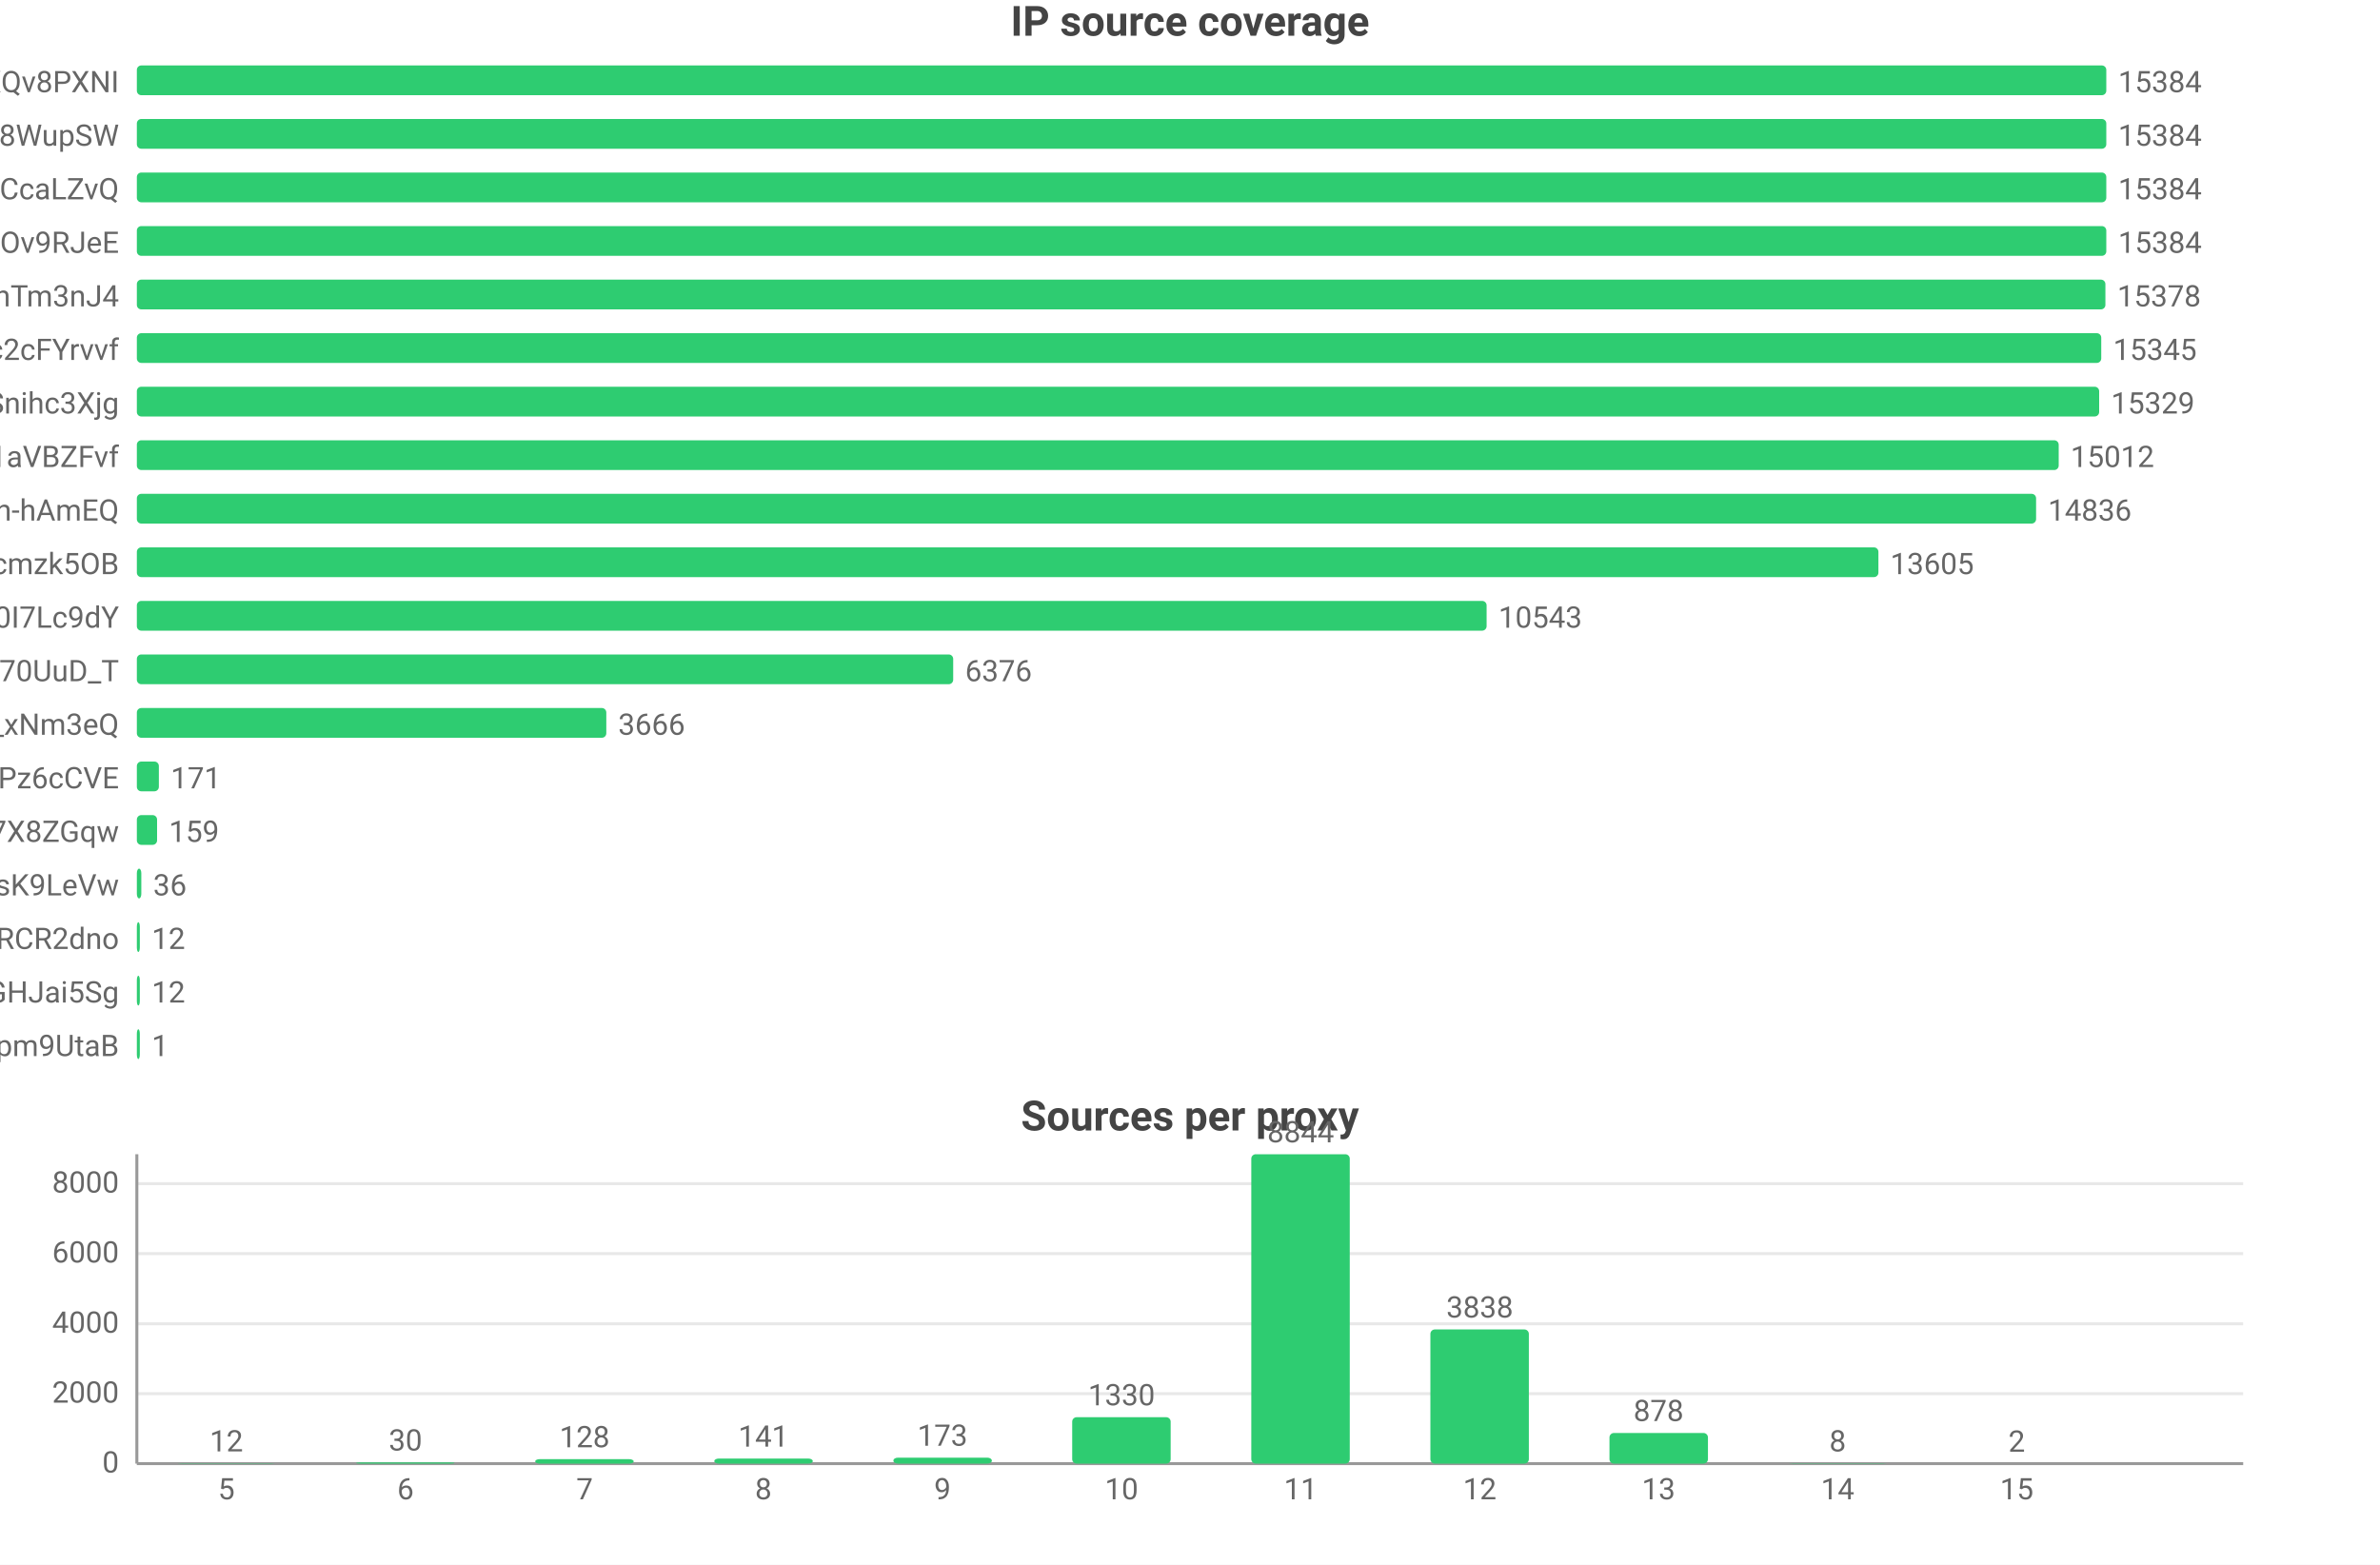
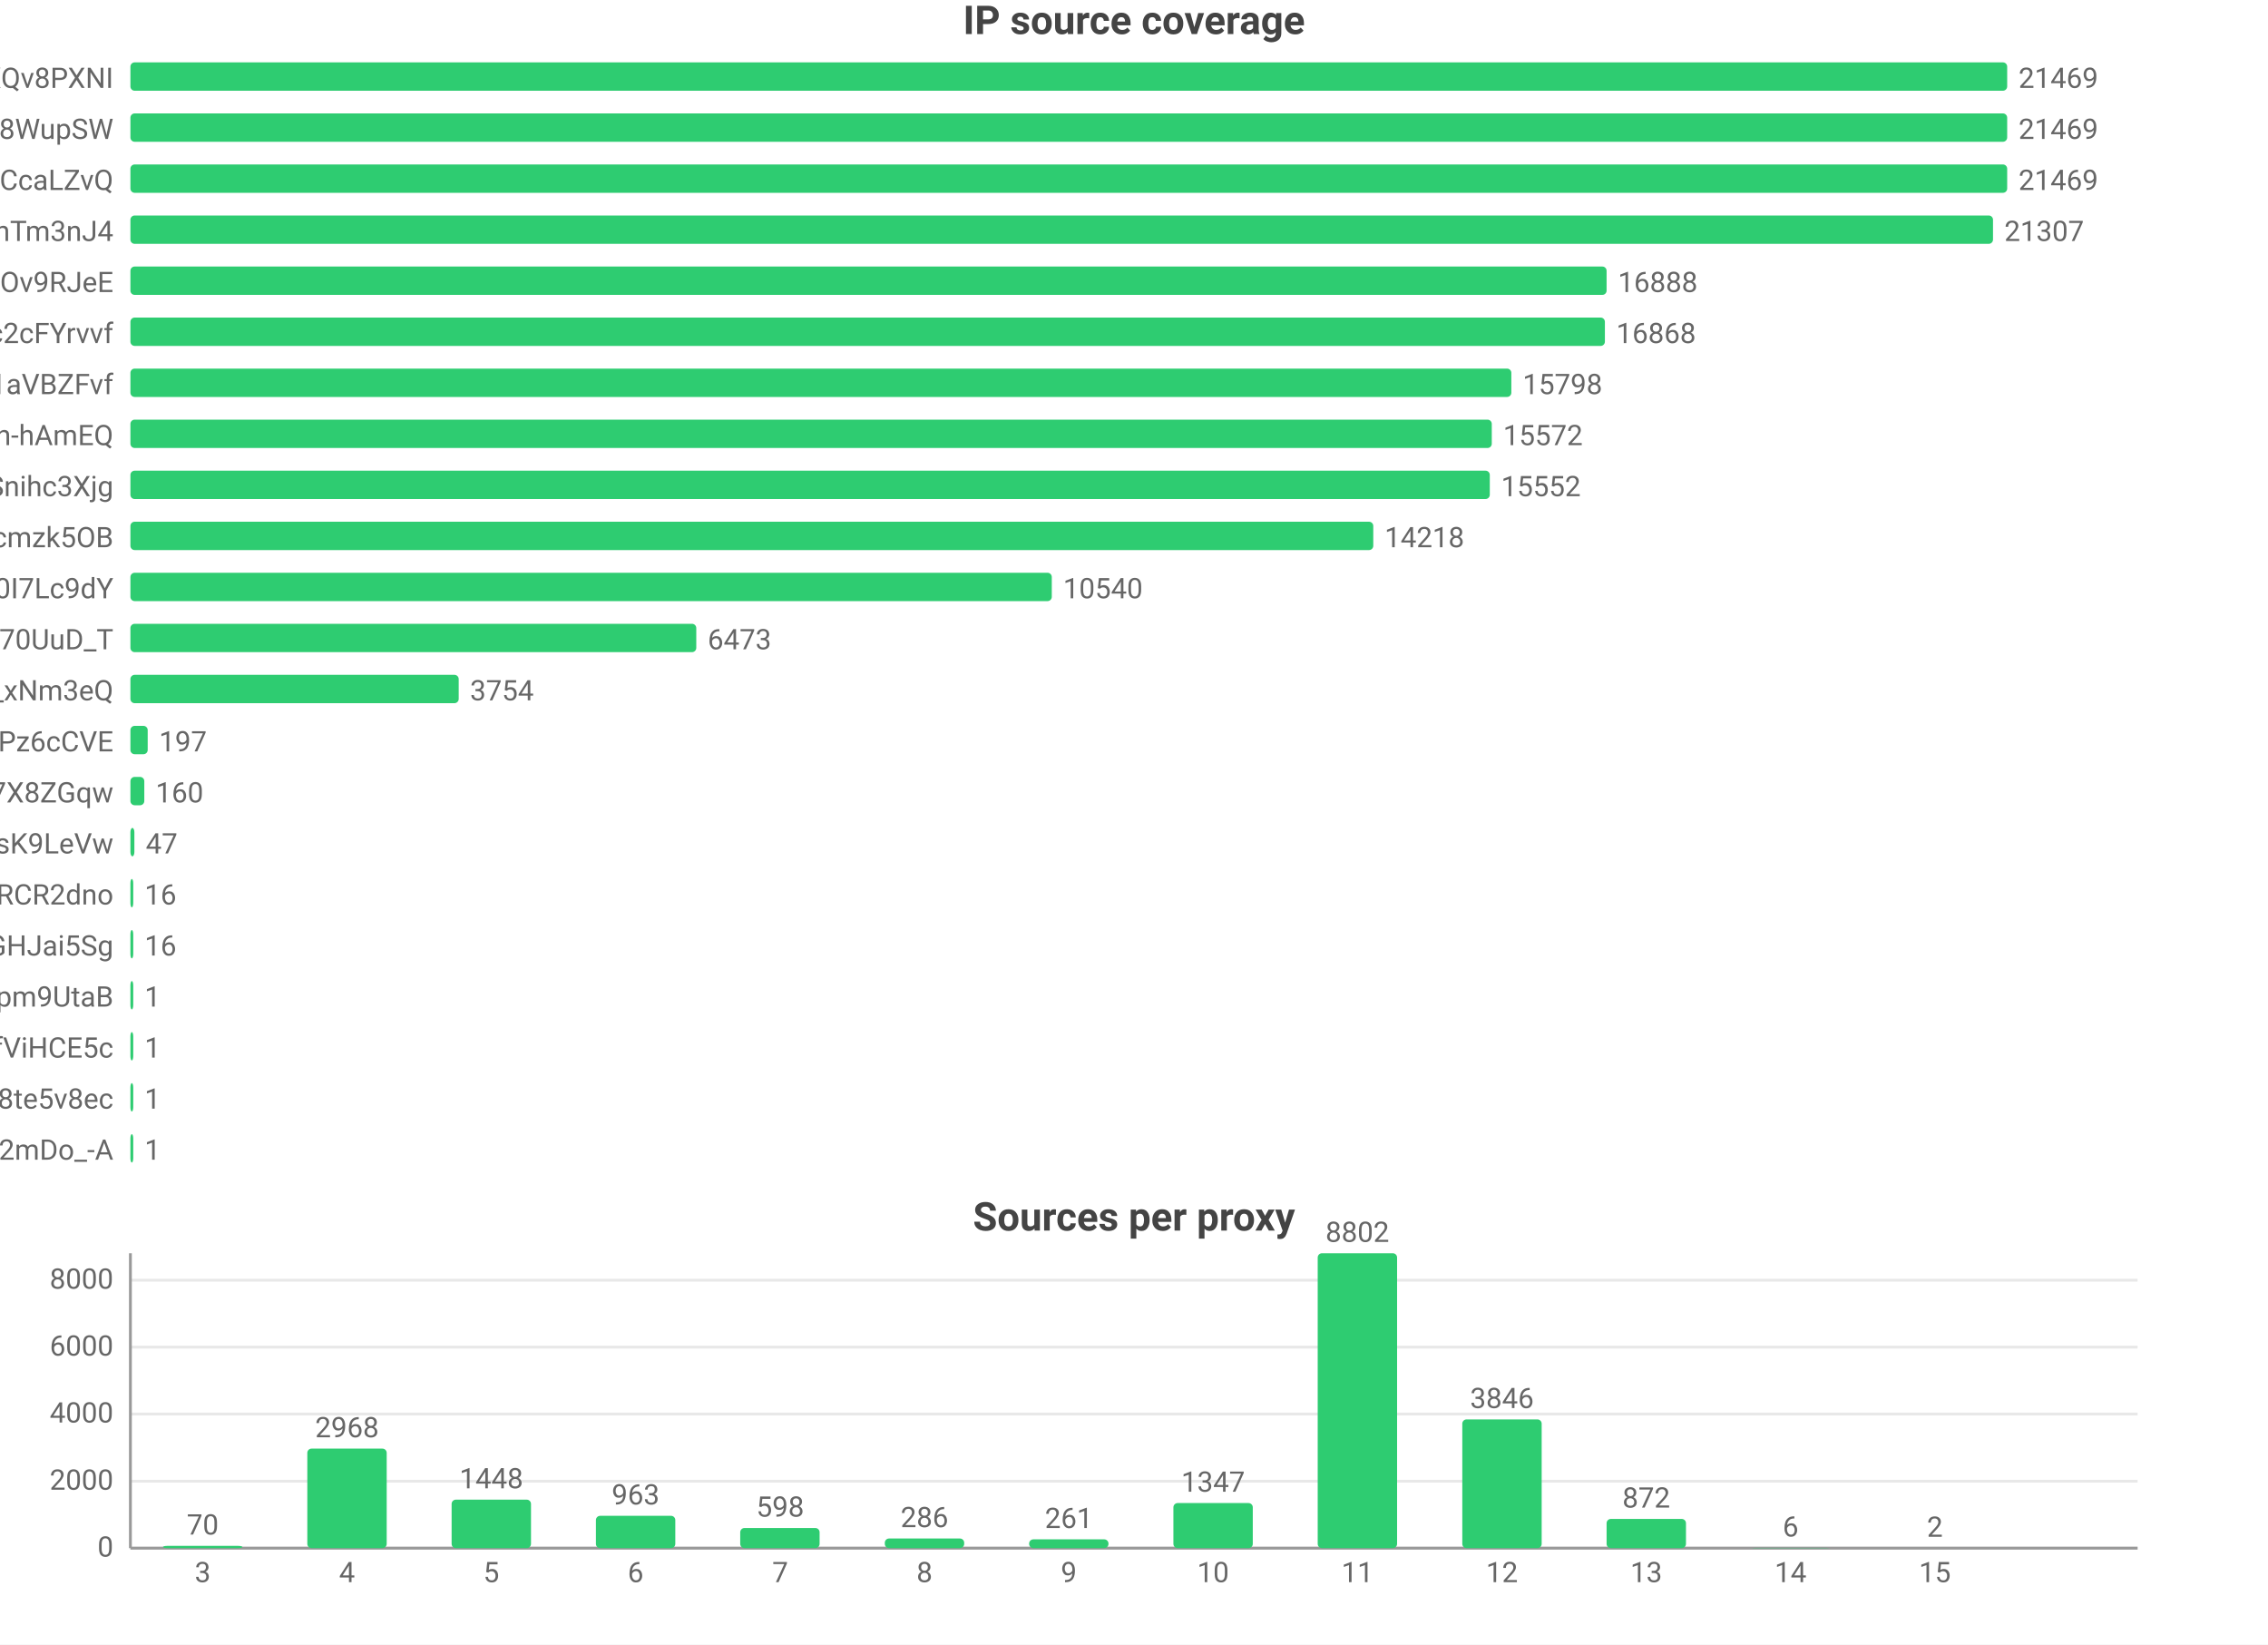
- <svg xmlns="http://www.w3.org/2000/svg" width="800" height="526" viewBox="0 0 800 526">
-   <rect width="800" height="526" fill="#ffffff" />
+ <svg xmlns="http://www.w3.org/2000/svg" width="800" height="580" viewBox="0 0 800 580">
+   <rect width="800" height="580" fill="#ffffff" />
  <style>text{font-family:system-ui,-apple-system,'Segoe UI',Roboto,'PingFang SC','Microsoft YaHei','Noto Sans CJK SC',sans-serif}.g{stroke:#e8e8e8;stroke-width:1}.a{stroke:#999;stroke-width:1}.t{font-size:10px;fill:#666}.m{font-size:10px;text-anchor:middle;fill:#666}.e{font-size:10px;text-anchor:end;fill:#666}.l{font-size:11px;fill:#333}.tt{font-size:14px;font-weight:600;text-anchor:middle;fill:#444}.em{font-size:13px;text-anchor:middle;fill:#999}</style>
  <text class="tt" x="400.0" y="12">IP source coverage</text>
  <text class="e" x="40" y="31">rsrc_YmwQdEYueobUJ7o0R-mXQv8PXNI</text>
  <rect x="46" y="22" width="662" height="10" fill="#2ecc71" rx="1.5" />
-   <text class="t" x="712" y="31">15384</text>
+   <text class="t" x="712" y="31">21469</text>
  <text class="e" x="40" y="49">rsrc_Kf72a5Rnsi5l_-kq8f8WupSW</text>
  <rect x="46" y="40" width="662" height="10" fill="#2ecc71" rx="1.5" />
-   <text class="t" x="712" y="49">15384</text>
+   <text class="t" x="712" y="49">21469</text>
  <text class="e" x="40" y="67">rsrc_y1f6AcnstjvbsPXVio2CcaLZvQ</text>
  <rect x="46" y="58" width="662" height="10" fill="#2ecc71" rx="1.5" />
-   <text class="t" x="712" y="67">15384</text>
-   <text class="e" x="40" y="85">rsrc_phRkyFPJDKAG-t3D4gC7qC7dOv9RJeE</text>
-   <rect x="46" y="76" width="662" height="10" fill="#2ecc71" rx="1.5" />
-   <text class="t" x="712" y="85">15384</text>
-   <text class="e" x="40" y="103">rsrc_8J7Mvr-6DA7BBOtGFT3QhTm3nJ4</text>
-   <rect x="46" y="94" width="661.7" height="10" fill="#2ecc71" rx="1.5" />
-   <text class="t" x="711.7" y="103">15378</text>
+   <text class="t" x="712" y="67">21469</text>
+   <text class="e" x="40" y="85">rsrc_8J7Mvr-6DA7BBOtGFT3QhTm3nJ4</text>
+   <rect x="46" y="76" width="657.0" height="10" fill="#2ecc71" rx="1.5" />
+   <text class="t" x="707.0" y="85">21307</text>
+   <text class="e" x="40" y="103">rsrc_phRkyFPJDKAG-t3D4gC7qC7dOv9RJeE</text>
+   <rect x="46" y="94" width="520.7" height="10" fill="#2ecc71" rx="1.5" />
+   <text class="t" x="570.7" y="103">16888</text>
  <text class="e" x="40" y="121">rsrc_N0DphMQvqfO6-stc2cFYrvvf</text>
-   <rect x="46" y="112" width="660.3" height="10" fill="#2ecc71" rx="1.5" />
-   <text class="t" x="710.3" y="121">15345</text>
-   <text class="e" x="40" y="139">rsrc_udXhFfUWqS8V61wbeSoAvSnihc3Xjg</text>
-   <rect x="46" y="130" width="659.6" height="10" fill="#2ecc71" rx="1.5" />
-   <text class="t" x="709.6" y="139">15329</text>
-   <text class="e" x="40" y="157">rsrc_3UBRP7wwxr0KCZcckKaO1aVBZFvf</text>
-   <rect x="46" y="148" width="646.0" height="10" fill="#2ecc71" rx="1.5" />
-   <text class="t" x="696.0" y="157">15012</text>
-   <text class="e" x="40" y="175">rsrc_je3zDruIeQJtGRSh-hAmEQ</text>
-   <rect x="46" y="166" width="638.4" height="10" fill="#2ecc71" rx="1.5" />
-   <text class="t" x="688.4" y="175">14836</text>
+   <rect x="46" y="112" width="520.1" height="10" fill="#2ecc71" rx="1.5" />
+   <text class="t" x="570.1" y="121">16868</text>
+   <text class="e" x="40" y="139">rsrc_3UBRP7wwxr0KCZcckKaO1aVBZFvf</text>
+   <rect x="46" y="130" width="487.1" height="10" fill="#2ecc71" rx="1.5" />
+   <text class="t" x="537.1" y="139">15798</text>
+   <text class="e" x="40" y="157">rsrc_je3zDruIeQJtGRSh-hAmEQ</text>
+   <rect x="46" y="148" width="480.2" height="10" fill="#2ecc71" rx="1.5" />
+   <text class="t" x="530.2" y="157">15572</text>
+   <text class="e" x="40" y="175">rsrc_udXhFfUWqS8V61wbeSoAvSnihc3Xjg</text>
+   <rect x="46" y="166" width="479.5" height="10" fill="#2ecc71" rx="1.5" />
+   <text class="t" x="529.5" y="175">15552</text>
  <text class="e" x="40" y="193">rsrc_K-0jAGBqjvCEp0Px6UbuWcmzk5OB</text>
-   <rect x="46" y="184" width="585.4" height="10" fill="#2ecc71" rx="1.5" />
-   <text class="t" x="635.4" y="193">13605</text>
+   <rect x="46" y="184" width="438.4" height="10" fill="#2ecc71" rx="1.5" />
+   <text class="t" x="488.4" y="193">14218</text>
  <text class="e" x="40" y="211">rsrc_zmdkNceYNtNIwTRnkeaDWUF0I7Lc9dY</text>
-   <rect x="46" y="202" width="453.7" height="10" fill="#2ecc71" rx="1.5" />
-   <text class="t" x="503.7" y="211">10543</text>
+   <rect x="46" y="202" width="325.0" height="10" fill="#2ecc71" rx="1.5" />
+   <text class="t" x="375.0" y="211">10540</text>
  <text class="e" x="40" y="229">rsrc_Fe2TH426siPio70UuD_T</text>
-   <rect x="46" y="220" width="274.4" height="10" fill="#2ecc71" rx="1.5" />
-   <text class="t" x="324.4" y="229">6376</text>
+   <rect x="46" y="220" width="199.6" height="10" fill="#2ecc71" rx="1.5" />
+   <text class="t" x="249.6" y="229">6473</text>
  <text class="e" x="40" y="247">rsrc_7HHr05kygIGY1_rUxDn2b0TfO3k_xNm3eQ</text>
-   <rect x="46" y="238" width="157.8" height="10" fill="#2ecc71" rx="1.5" />
-   <text class="t" x="207.8" y="247">3666</text>
+   <rect x="46" y="238" width="115.8" height="10" fill="#2ecc71" rx="1.5" />
+   <text class="t" x="165.8" y="247">3754</text>
  <text class="e" x="40" y="265">rsrc_px-TVSmoFaih-Nh3Pz6cCVE</text>
-   <rect x="46" y="256" width="7.4" height="10" fill="#2ecc71" rx="1.5" />
-   <text class="t" x="57.4" y="265">171</text>
+   <rect x="46" y="256" width="6.1" height="10" fill="#2ecc71" rx="1.5" />
+   <text class="t" x="56.1" y="265">197</text>
  <text class="e" x="40" y="283">rsrc_KOcHY0zSvSXOKReI9zIAibe_1GV7X8ZGqw</text>
-   <rect x="46" y="274" width="6.8" height="10" fill="#2ecc71" rx="1.5" />
-   <text class="t" x="56.8" y="283">159</text>
+   <rect x="46" y="274" width="4.9" height="10" fill="#2ecc71" rx="1.5" />
+   <text class="t" x="54.9" y="283">160</text>
  <text class="e" x="40" y="301">rsrc_y4RErEyr_I92cDIOQHlsK9LeVw</text>
-   <rect x="46" y="292" width="1.5" height="10" fill="#2ecc71" rx="1.5" />
-   <text class="t" x="51.5" y="301">36</text>
+   <rect x="46" y="292" width="1.4" height="10" fill="#2ecc71" rx="1.5" />
+   <text class="t" x="51.4" y="301">47</text>
  <text class="e" x="40" y="319">rsrc_-iwMUWtGMfvvmOs0VPBWChAcwcxiRCR2dno</text>
  <rect x="46" y="310" width="1" height="10" fill="#2ecc71" rx="1.5" />
-   <text class="t" x="51" y="319">12</text>
+   <text class="t" x="51" y="319">16</text>
  <text class="e" x="40" y="337">rsrc_yQvJePm0B6jHzCYC4GdGHJai5Sg</text>
  <rect x="46" y="328" width="1" height="10" fill="#2ecc71" rx="1.5" />
-   <text class="t" x="51" y="337">12</text>
+   <text class="t" x="51" y="337">16</text>
  <text class="e" x="40" y="355">rsrc_uNLb6btBEuBr0DIjWEKQHpm9UtaB</text>
  <rect x="46" y="346" width="1" height="10" fill="#2ecc71" rx="1.5" />
  <text class="t" x="51" y="355">1</text>
-   <text class="tt" x="400.0" y="380">Sources per proxy</text>
-   <line class="g" x1="46" y1="492" x2="754" y2="492" />
-   <text class="e" x="40" y="495">0</text>
-   <line class="g" x1="46" y1="468.5" x2="754" y2="468.5" />
-   <text class="e" x="40" y="471.5">2000</text>
-   <line class="g" x1="46" y1="445.0" x2="754" y2="445.0" />
-   <text class="e" x="40" y="448.0">4000</text>
-   <line class="g" x1="46" y1="421.4" x2="754" y2="421.4" />
-   <text class="e" x="40" y="424.4">6000</text>
-   <line class="g" x1="46" y1="397.9" x2="754" y2="397.9" />
-   <text class="e" x="40" y="400.9">8000</text>
-   <line class="a" x1="46" y1="388" x2="46" y2="492" />
-   <line class="a" x1="46" y1="492" x2="754" y2="492" />
-   <rect x="59.5" y="491.9" width="33.1" height="0.1" fill="#2ecc71" rx="1.5" />
-   <text class="m" x="76.1" y="487.9">12</text>
-   <text class="m" x="76.1" y="504">5</text>
-   <rect x="119.7" y="491.6" width="33.1" height="0.4" fill="#2ecc71" rx="1.5" />
-   <text class="m" x="136.3" y="487.6">30</text>
-   <text class="m" x="136.3" y="504">6</text>
-   <rect x="179.9" y="490.5" width="33.1" height="1.5" fill="#2ecc71" rx="1.5" />
-   <text class="m" x="196.5" y="486.5">128</text>
-   <text class="m" x="196.5" y="504">7</text>
-   <rect x="240.1" y="490.3" width="33.1" height="1.7" fill="#2ecc71" rx="1.5" />
-   <text class="m" x="256.6" y="486.3">141</text>
-   <text class="m" x="256.6" y="504">8</text>
-   <rect x="300.3" y="490.0" width="33.1" height="2.0" fill="#2ecc71" rx="1.5" />
-   <text class="m" x="316.8" y="486.0">173</text>
-   <text class="m" x="316.8" y="504">9</text>
-   <rect x="360.4" y="476.4" width="33.1" height="15.6" fill="#2ecc71" rx="1.5" />
-   <text class="m" x="377" y="472.4">1330</text>
-   <text class="m" x="377" y="504">10</text>
-   <rect x="420.6" y="388" width="33.1" height="104" fill="#2ecc71" rx="1.5" />
-   <text class="m" x="437.2" y="384">8844</text>
-   <text class="m" x="437.2" y="504">11</text>
-   <rect x="480.8" y="446.9" width="33.1" height="45.1" fill="#2ecc71" rx="1.5" />
-   <text class="m" x="497.4" y="442.9">3838</text>
-   <text class="m" x="497.4" y="504">12</text>
-   <rect x="541.0" y="481.7" width="33.1" height="10.3" fill="#2ecc71" rx="1.5" />
-   <text class="m" x="557.5" y="477.7">878</text>
-   <text class="m" x="557.5" y="504">13</text>
-   <rect x="601.2" y="491.9" width="33.1" height="0.1" fill="#2ecc71" rx="1.5" />
-   <text class="m" x="617.7" y="487.9">8</text>
-   <text class="m" x="617.7" y="504">14</text>
-   <rect x="661.4" y="492.0" width="33.1" height="0.0" fill="#2ecc71" rx="1.5" />
-   <text class="m" x="677.9" y="488.0">2</text>
-   <text class="m" x="677.9" y="504">15</text>
+   <text class="e" x="40" y="373">rsrc_r5Qm4HD74aEPzYWaXJ5xTDmfViHCE5c</text>
+   <rect x="46" y="364" width="1" height="10" fill="#2ecc71" rx="1.5" />
+   <text class="t" x="51" y="373">1</text>
+   <text class="e" x="40" y="391">rsrc_htw8nZZHu0UN_vciVqNpM1nLqDu6f8j8te5v8ec</text>
+   <rect x="46" y="382" width="1" height="10" fill="#2ecc71" rx="1.5" />
+   <text class="t" x="51" y="391">1</text>
+   <text class="e" x="40" y="409">rsrc_YY9vmpvAdBd76NYzbVa2mDo_-A</text>
+   <rect x="46" y="400" width="1" height="10" fill="#2ecc71" rx="1.5" />
+   <text class="t" x="51" y="409">1</text>
+   <text class="tt" x="400.0" y="434">Sources per proxy</text>
+   <line class="g" x1="46" y1="546" x2="754" y2="546" />
+   <text class="e" x="40" y="549">0</text>
+   <line class="g" x1="46" y1="522.4" x2="754" y2="522.4" />
+   <text class="e" x="40" y="525.4">2000</text>
+   <line class="g" x1="46" y1="498.7" x2="754" y2="498.7" />
+   <text class="e" x="40" y="501.7">4000</text>
+   <line class="g" x1="46" y1="475.1" x2="754" y2="475.1" />
+   <text class="e" x="40" y="478.1">6000</text>
+   <line class="g" x1="46" y1="451.5" x2="754" y2="451.5" />
+   <text class="e" x="40" y="454.5">8000</text>
+   <line class="a" x1="46" y1="442" x2="46" y2="546" />
+   <line class="a" x1="46" y1="546" x2="754" y2="546" />
+   <rect x="57.5" y="545.2" width="28.0" height="0.8" fill="#2ecc71" rx="1.5" />
+   <text class="m" x="71.5" y="541.2">70</text>
+   <text class="m" x="71.5" y="558">3</text>
+   <rect x="108.4" y="510.9" width="28.0" height="35.1" fill="#2ecc71" rx="1.5" />
+   <text class="m" x="122.4" y="506.9">2968</text>
+   <text class="m" x="122.4" y="558">4</text>
+   <rect x="159.3" y="528.9" width="28.0" height="17.1" fill="#2ecc71" rx="1.5" />
+   <text class="m" x="173.3" y="524.9">1448</text>
+   <text class="m" x="173.3" y="558">5</text>
+   <rect x="210.2" y="534.6" width="28.0" height="11.4" fill="#2ecc71" rx="1.5" />
+   <text class="m" x="224.2" y="530.6">963</text>
+   <text class="m" x="224.2" y="558">6</text>
+   <rect x="261.1" y="538.9" width="28.0" height="7.1" fill="#2ecc71" rx="1.5" />
+   <text class="m" x="275.2" y="534.9">598</text>
+   <text class="m" x="275.2" y="558">7</text>
+   <rect x="312.1" y="542.6" width="28.0" height="3.4" fill="#2ecc71" rx="1.5" />
+   <text class="m" x="326.1" y="538.6">286</text>
+   <text class="m" x="326.1" y="558">8</text>
+   <rect x="363.0" y="542.9" width="28.0" height="3.1" fill="#2ecc71" rx="1.5" />
+   <text class="m" x="377" y="538.9">261</text>
+   <text class="m" x="377" y="558">9</text>
+   <rect x="413.9" y="530.1" width="28.0" height="15.9" fill="#2ecc71" rx="1.5" />
+   <text class="m" x="427.9" y="526.1">1347</text>
+   <text class="m" x="427.9" y="558">10</text>
+   <rect x="464.8" y="442" width="28.0" height="104" fill="#2ecc71" rx="1.5" />
+   <text class="m" x="478.8" y="438">8802</text>
+   <text class="m" x="478.8" y="558">11</text>
+   <rect x="515.8" y="500.6" width="28.0" height="45.4" fill="#2ecc71" rx="1.5" />
+   <text class="m" x="529.8" y="496.6">3846</text>
+   <text class="m" x="529.8" y="558">12</text>
+   <rect x="566.7" y="535.7" width="28.0" height="10.3" fill="#2ecc71" rx="1.5" />
+   <text class="m" x="580.7" y="531.7">872</text>
+   <text class="m" x="580.7" y="558">13</text>
+   <rect x="617.6" y="545.9" width="28.0" height="0.1" fill="#2ecc71" rx="1.5" />
+   <text class="m" x="631.6" y="541.9">6</text>
+   <text class="m" x="631.6" y="558">14</text>
+   <rect x="668.5" y="546.0" width="28.0" height="0.0" fill="#2ecc71" rx="1.5" />
+   <text class="m" x="682.5" y="542.0">2</text>
+   <text class="m" x="682.5" y="558">15</text>
</svg>
